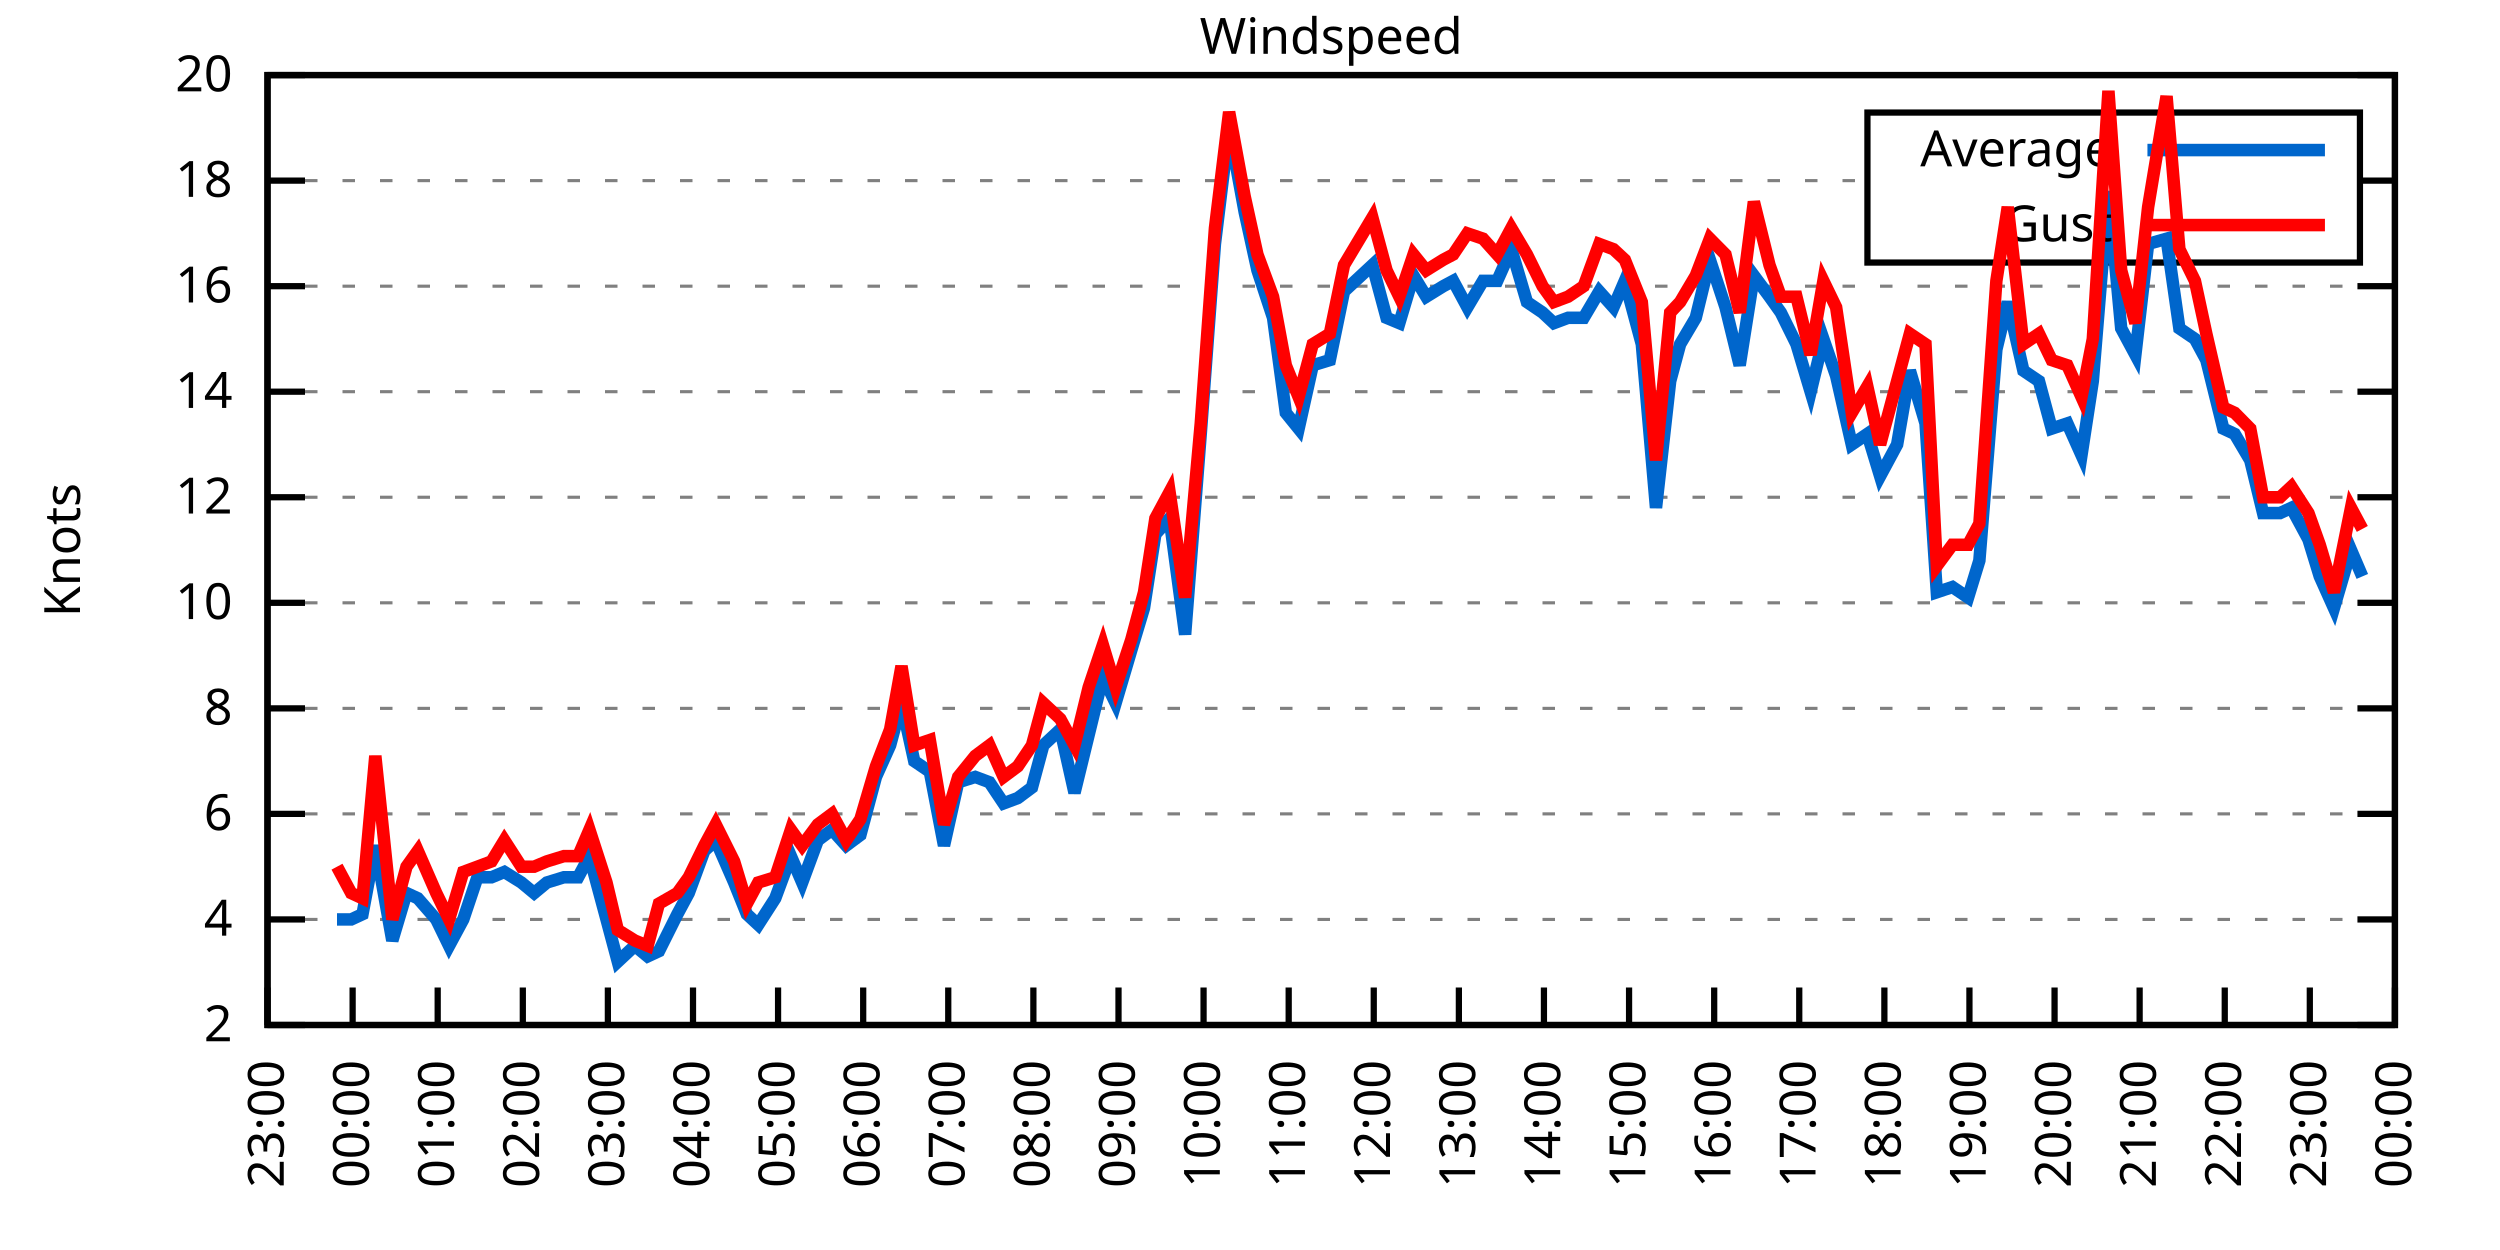
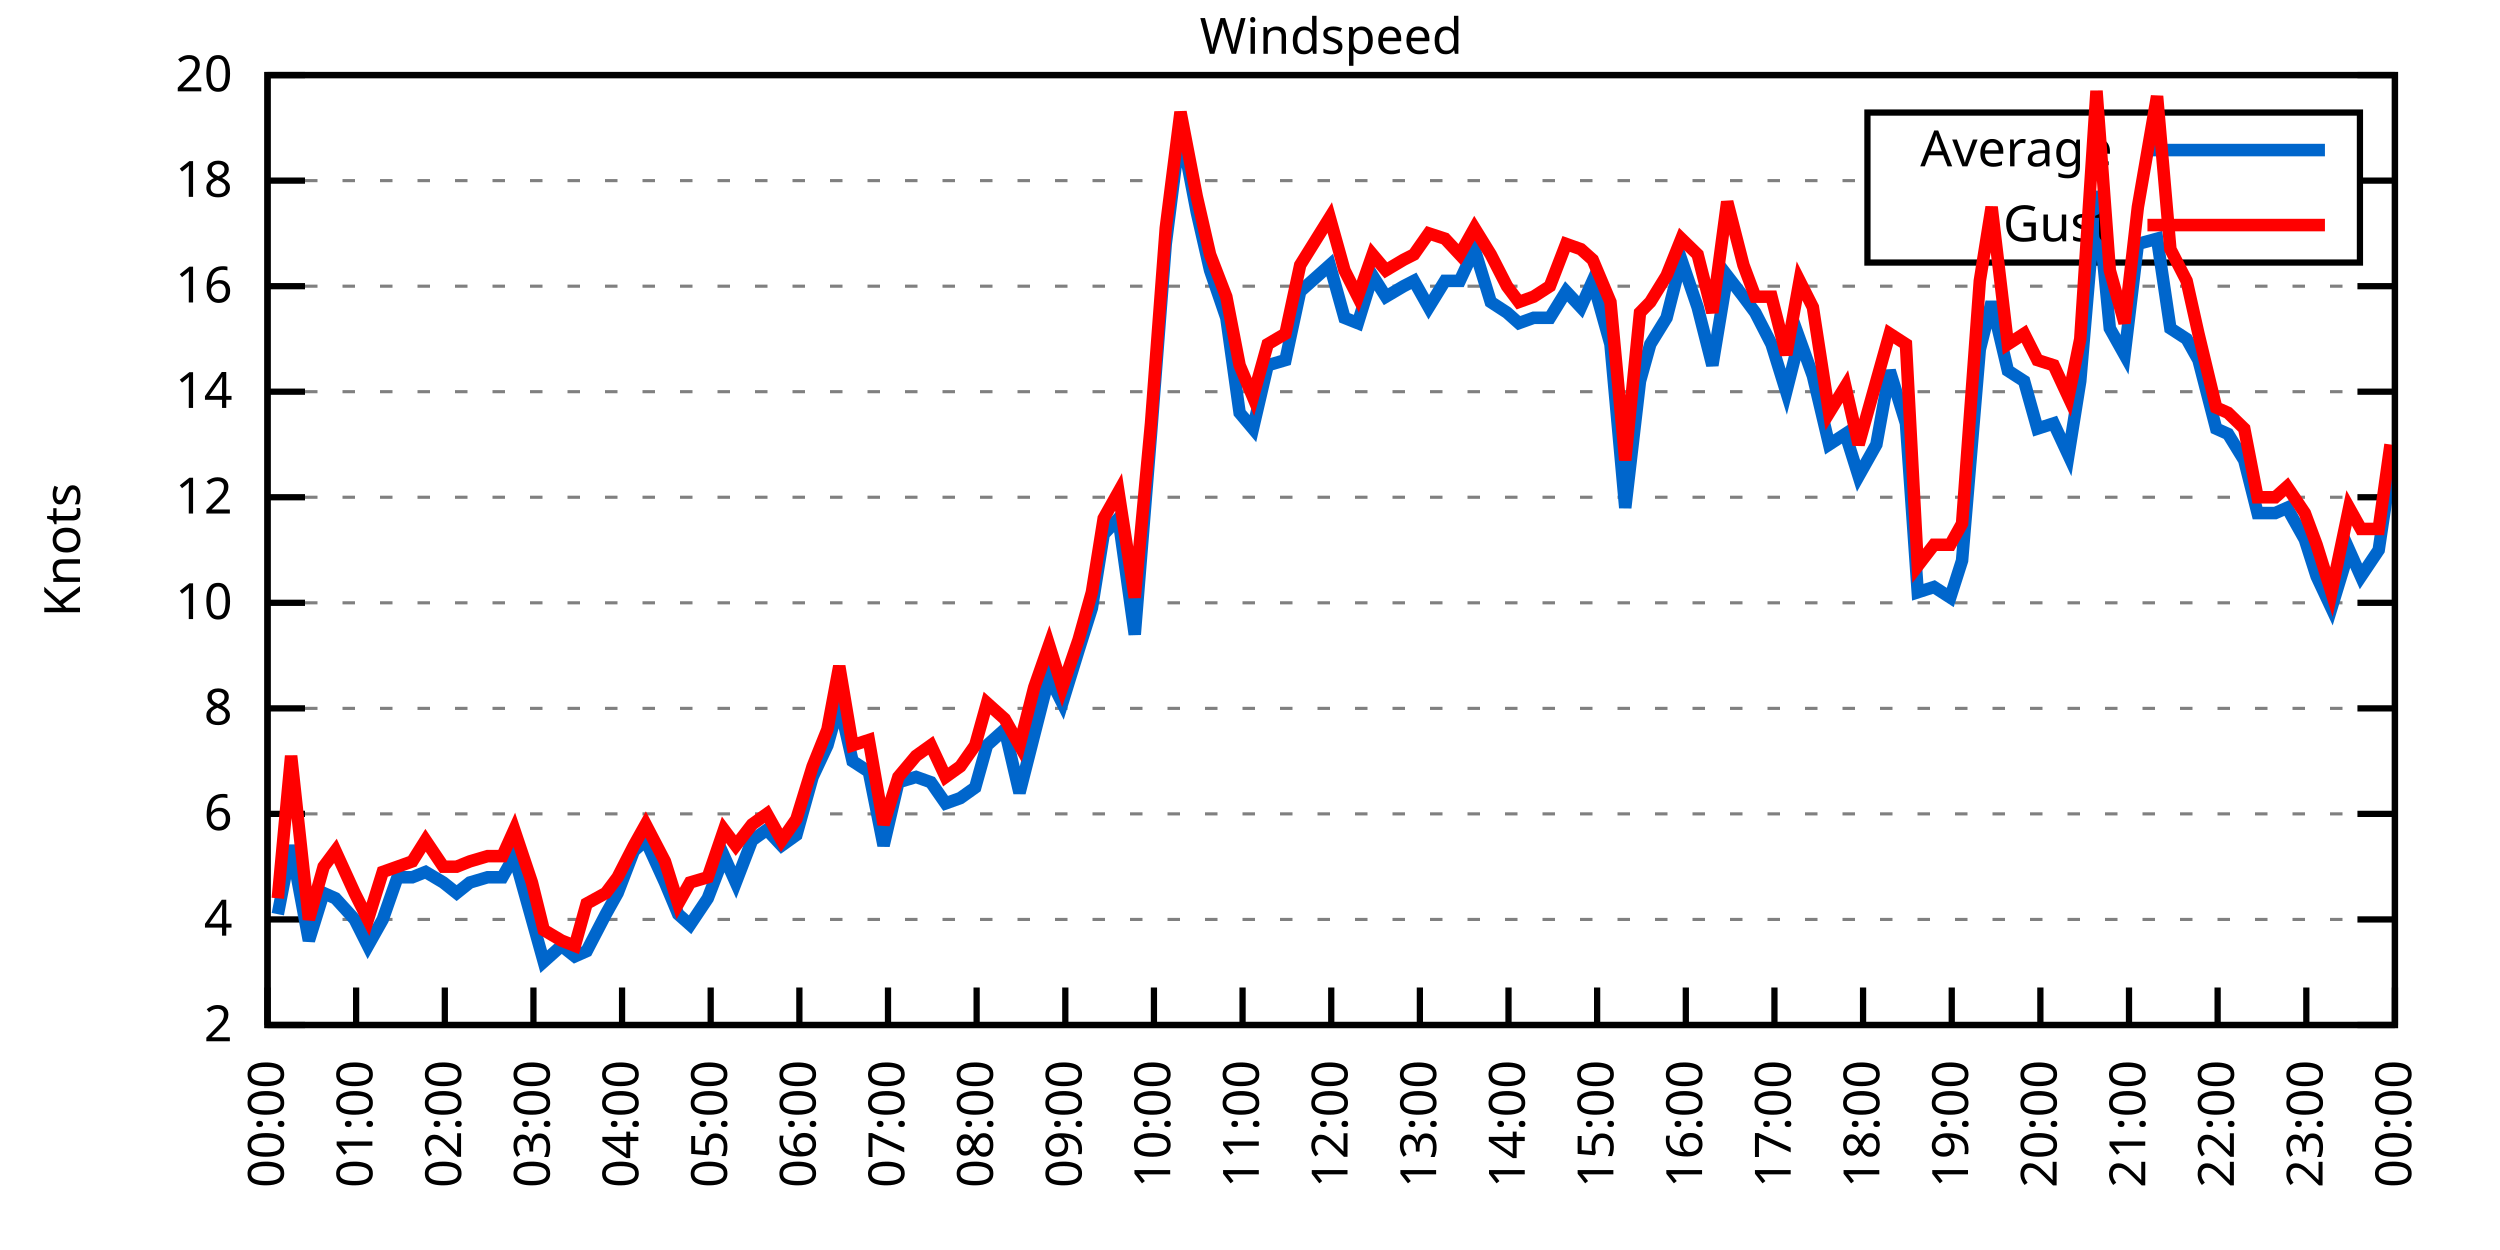
<svg xmlns="http://www.w3.org/2000/svg" xmlns:xlink="http://www.w3.org/1999/xlink" width="400" height="200" viewBox="0 0 400 200">
  <g id="gnuplot_canvas">
    <rect x="0" y="0" width="400" height="200" fill="none" />
    <defs>
      <circle id="gpDot" r="0.5" stroke-width="0.5" stroke="currentColor" />
      <path id="gpPt0" stroke-width="0.333" stroke="currentColor" d="M-1,0 h2 M0,-1 v2" />
      <path id="gpPt1" stroke-width="0.333" stroke="currentColor" d="M-1,-1 L1,1 M1,-1 L-1,1" />
      <path id="gpPt2" stroke-width="0.333" stroke="currentColor" d="M-1,0 L1,0 M0,-1 L0,1 M-1,-1 L1,1 M-1,1 L1,-1" />
      <rect id="gpPt3" stroke-width="0.333" stroke="currentColor" x="-1" y="-1" width="2" height="2" />
      <rect id="gpPt4" stroke-width="0.333" stroke="currentColor" fill="currentColor" x="-1" y="-1" width="2" height="2" />
      <circle id="gpPt5" stroke-width="0.333" stroke="currentColor" cx="0" cy="0" r="1" />
      <use xlink:href="#gpPt5" id="gpPt6" fill="currentColor" stroke="none" />
      <path id="gpPt7" stroke-width="0.333" stroke="currentColor" d="M0,-1.33 L-1.33,0.67 L1.33,0.67 z" />
      <use xlink:href="#gpPt7" id="gpPt8" fill="currentColor" stroke="none" />
      <use xlink:href="#gpPt7" id="gpPt9" stroke="currentColor" transform="rotate(180)" />
      <use xlink:href="#gpPt9" id="gpPt10" fill="currentColor" stroke="none" />
      <use xlink:href="#gpPt3" id="gpPt11" stroke="currentColor" transform="rotate(45)" />
      <use xlink:href="#gpPt11" id="gpPt12" fill="currentColor" stroke="none" />
      <path id="gpPt13" stroke-width="0.333" stroke="currentColor" d="M0,1.330 L1.265,0.411 L0.782,-1.067 L-0.782,-1.076 L-1.265,0.411 z" />
      <use xlink:href="#gpPt13" id="gpPt14" fill="currentColor" stroke="none" />
      <filter id="textbox" filterUnits="objectBoundingBox" x="0" y="0" height="1" width="1">
        <feFlood flood-color="white" flood-opacity="1" result="bgnd" />
        <feComposite in="SourceGraphic" in2="bgnd" operator="atop" />
      </filter>
      <filter id="greybox" filterUnits="objectBoundingBox" x="0" y="0" height="1" width="1">
        <feFlood flood-color="lightgrey" flood-opacity="1" result="grey" />
        <feComposite in="SourceGraphic" in2="grey" operator="atop" />
      </filter>
    </defs>
    <g fill="none" color="white" stroke="currentColor" stroke-width="1.00" stroke-linecap="butt" stroke-linejoin="miter">
</g>
    <g fill="none" color="black" stroke="currentColor" stroke-width="1.00" stroke-linecap="butt" stroke-linejoin="miter">
      <g stroke="none" shape-rendering="crispEdges">
        <polygon fill="rgb(255, 255, 255)" points="42.80,164.00 383.18,164.00 383.18,12.02 42.80,12.02 " />
      </g>
    </g>
    <g fill="none" color="black" stroke="currentColor" stroke-width="1.00" stroke-linecap="butt" stroke-linejoin="miter">
</g>
    <g fill="none" color="black" stroke="black" stroke-width="0.50" stroke-linecap="butt" stroke-linejoin="miter">
</g>
    <g fill="none" color="gray" stroke="currentColor" stroke-width="0.50" stroke-linecap="butt" stroke-linejoin="miter">
      <path stroke="gray" stroke-dasharray="2,4" class="gridline" d="M42.80,164.00 L383.19,164.00  " />
    </g>
    <g fill="none" color="gray" stroke="gray" stroke-width="1.00" stroke-linecap="butt" stroke-linejoin="miter">
</g>
    <g fill="none" color="black" stroke="currentColor" stroke-width="1.00" stroke-linecap="butt" stroke-linejoin="miter">
      <path stroke="black" d="M42.80,164.00 L48.80,164.00 M383.19,164.00 L377.19,164.00  " />
      <g transform="translate(37.20,166.60)" stroke="none" fill="black" font-family="Sans" font-size="8.00" text-anchor="end">
        <text>
          <tspan font-family="Sans"> 2</tspan>
        </text>
      </g>
    </g>
    <g fill="none" color="black" stroke="currentColor" stroke-width="1.00" stroke-linecap="butt" stroke-linejoin="miter">
</g>
    <g fill="none" color="black" stroke="black" stroke-width="0.50" stroke-linecap="butt" stroke-linejoin="miter">
</g>
    <g fill="none" color="gray" stroke="currentColor" stroke-width="0.50" stroke-linecap="butt" stroke-linejoin="miter">
      <path stroke="gray" stroke-dasharray="2,4" class="gridline" d="M42.80,147.11 L383.19,147.11  " />
    </g>
    <g fill="none" color="gray" stroke="gray" stroke-width="1.00" stroke-linecap="butt" stroke-linejoin="miter">
</g>
    <g fill="none" color="black" stroke="currentColor" stroke-width="1.00" stroke-linecap="butt" stroke-linejoin="miter">
      <path stroke="black" d="M42.80,147.11 L48.80,147.11 M383.19,147.11 L377.19,147.11  " />
      <g transform="translate(37.20,149.71)" stroke="none" fill="black" font-family="Sans" font-size="8.00" text-anchor="end">
        <text>
          <tspan font-family="Sans"> 4</tspan>
        </text>
      </g>
    </g>
    <g fill="none" color="black" stroke="currentColor" stroke-width="1.00" stroke-linecap="butt" stroke-linejoin="miter">
</g>
    <g fill="none" color="black" stroke="black" stroke-width="0.50" stroke-linecap="butt" stroke-linejoin="miter">
</g>
    <g fill="none" color="gray" stroke="currentColor" stroke-width="0.50" stroke-linecap="butt" stroke-linejoin="miter">
      <path stroke="gray" stroke-dasharray="2,4" class="gridline" d="M42.80,130.22 L383.19,130.22  " />
    </g>
    <g fill="none" color="gray" stroke="gray" stroke-width="1.00" stroke-linecap="butt" stroke-linejoin="miter">
</g>
    <g fill="none" color="black" stroke="currentColor" stroke-width="1.00" stroke-linecap="butt" stroke-linejoin="miter">
      <path stroke="black" d="M42.80,130.22 L48.80,130.22 M383.19,130.22 L377.19,130.22  " />
      <g transform="translate(37.20,132.82)" stroke="none" fill="black" font-family="Sans" font-size="8.00" text-anchor="end">
        <text>
          <tspan font-family="Sans"> 6</tspan>
        </text>
      </g>
    </g>
    <g fill="none" color="black" stroke="currentColor" stroke-width="1.00" stroke-linecap="butt" stroke-linejoin="miter">
</g>
    <g fill="none" color="black" stroke="black" stroke-width="0.50" stroke-linecap="butt" stroke-linejoin="miter">
</g>
    <g fill="none" color="gray" stroke="currentColor" stroke-width="0.50" stroke-linecap="butt" stroke-linejoin="miter">
      <path stroke="gray" stroke-dasharray="2,4" class="gridline" d="M42.80,113.34 L383.19,113.34  " />
    </g>
    <g fill="none" color="gray" stroke="gray" stroke-width="1.00" stroke-linecap="butt" stroke-linejoin="miter">
</g>
    <g fill="none" color="black" stroke="currentColor" stroke-width="1.00" stroke-linecap="butt" stroke-linejoin="miter">
      <path stroke="black" d="M42.80,113.34 L48.80,113.34 M383.19,113.34 L377.19,113.34  " />
      <g transform="translate(37.20,115.94)" stroke="none" fill="black" font-family="Sans" font-size="8.00" text-anchor="end">
        <text>
          <tspan font-family="Sans"> 8</tspan>
        </text>
      </g>
    </g>
    <g fill="none" color="black" stroke="currentColor" stroke-width="1.00" stroke-linecap="butt" stroke-linejoin="miter">
</g>
    <g fill="none" color="black" stroke="black" stroke-width="0.50" stroke-linecap="butt" stroke-linejoin="miter">
</g>
    <g fill="none" color="gray" stroke="currentColor" stroke-width="0.50" stroke-linecap="butt" stroke-linejoin="miter">
      <path stroke="gray" stroke-dasharray="2,4" class="gridline" d="M42.80,96.45 L383.19,96.45  " />
    </g>
    <g fill="none" color="gray" stroke="gray" stroke-width="1.00" stroke-linecap="butt" stroke-linejoin="miter">
</g>
    <g fill="none" color="black" stroke="currentColor" stroke-width="1.00" stroke-linecap="butt" stroke-linejoin="miter">
      <path stroke="black" d="M42.80,96.45 L48.80,96.45 M383.19,96.45 L377.19,96.45  " />
      <g transform="translate(37.20,99.05)" stroke="none" fill="black" font-family="Sans" font-size="8.00" text-anchor="end">
        <text>
          <tspan font-family="Sans"> 10</tspan>
        </text>
      </g>
    </g>
    <g fill="none" color="black" stroke="currentColor" stroke-width="1.00" stroke-linecap="butt" stroke-linejoin="miter">
</g>
    <g fill="none" color="black" stroke="black" stroke-width="0.50" stroke-linecap="butt" stroke-linejoin="miter">
</g>
    <g fill="none" color="gray" stroke="currentColor" stroke-width="0.50" stroke-linecap="butt" stroke-linejoin="miter">
      <path stroke="gray" stroke-dasharray="2,4" class="gridline" d="M42.80,79.56 L383.19,79.56  " />
    </g>
    <g fill="none" color="gray" stroke="gray" stroke-width="1.00" stroke-linecap="butt" stroke-linejoin="miter">
</g>
    <g fill="none" color="black" stroke="currentColor" stroke-width="1.00" stroke-linecap="butt" stroke-linejoin="miter">
      <path stroke="black" d="M42.80,79.56 L48.80,79.56 M383.19,79.56 L377.19,79.56  " />
      <g transform="translate(37.20,82.16)" stroke="none" fill="black" font-family="Sans" font-size="8.00" text-anchor="end">
        <text>
          <tspan font-family="Sans"> 12</tspan>
        </text>
      </g>
    </g>
    <g fill="none" color="black" stroke="currentColor" stroke-width="1.00" stroke-linecap="butt" stroke-linejoin="miter">
</g>
    <g fill="none" color="black" stroke="black" stroke-width="0.50" stroke-linecap="butt" stroke-linejoin="miter">
</g>
    <g fill="none" color="gray" stroke="currentColor" stroke-width="0.50" stroke-linecap="butt" stroke-linejoin="miter">
      <path stroke="gray" stroke-dasharray="2,4" class="gridline" d="M42.80,62.67 L383.19,62.67  " />
    </g>
    <g fill="none" color="gray" stroke="gray" stroke-width="1.00" stroke-linecap="butt" stroke-linejoin="miter">
</g>
    <g fill="none" color="black" stroke="currentColor" stroke-width="1.00" stroke-linecap="butt" stroke-linejoin="miter">
      <path stroke="black" d="M42.80,62.67 L48.80,62.67 M383.19,62.67 L377.19,62.67  " />
      <g transform="translate(37.20,65.27)" stroke="none" fill="black" font-family="Sans" font-size="8.00" text-anchor="end">
        <text>
          <tspan font-family="Sans"> 14</tspan>
        </text>
      </g>
    </g>
    <g fill="none" color="black" stroke="currentColor" stroke-width="1.00" stroke-linecap="butt" stroke-linejoin="miter">
</g>
    <g fill="none" color="black" stroke="black" stroke-width="0.50" stroke-linecap="butt" stroke-linejoin="miter">
</g>
    <g fill="none" color="gray" stroke="currentColor" stroke-width="0.50" stroke-linecap="butt" stroke-linejoin="miter">
      <path stroke="gray" stroke-dasharray="2,4" class="gridline" d="M42.80,45.79 L383.19,45.79  " />
    </g>
    <g fill="none" color="gray" stroke="gray" stroke-width="1.00" stroke-linecap="butt" stroke-linejoin="miter">
</g>
    <g fill="none" color="black" stroke="currentColor" stroke-width="1.00" stroke-linecap="butt" stroke-linejoin="miter">
      <path stroke="black" d="M42.80,45.79 L48.80,45.79 M383.19,45.79 L377.19,45.79  " />
      <g transform="translate(37.20,48.39)" stroke="none" fill="black" font-family="Sans" font-size="8.00" text-anchor="end">
        <text>
          <tspan font-family="Sans"> 16</tspan>
        </text>
      </g>
    </g>
    <g fill="none" color="black" stroke="currentColor" stroke-width="1.00" stroke-linecap="butt" stroke-linejoin="miter">
</g>
    <g fill="none" color="black" stroke="black" stroke-width="0.50" stroke-linecap="butt" stroke-linejoin="miter">
</g>
    <g fill="none" color="gray" stroke="currentColor" stroke-width="0.50" stroke-linecap="butt" stroke-linejoin="miter">
      <path stroke="gray" stroke-dasharray="2,4" class="gridline" d="M42.80,28.90 L298.79,28.90 M377.59,28.90 L383.19,28.90  " />
    </g>
    <g fill="none" color="gray" stroke="gray" stroke-width="1.00" stroke-linecap="butt" stroke-linejoin="miter">
</g>
    <g fill="none" color="black" stroke="currentColor" stroke-width="1.00" stroke-linecap="butt" stroke-linejoin="miter">
      <path stroke="black" d="M42.80,28.90 L48.80,28.90 M383.19,28.90 L377.19,28.90  " />
      <g transform="translate(37.20,31.50)" stroke="none" fill="black" font-family="Sans" font-size="8.00" text-anchor="end">
        <text>
          <tspan font-family="Sans"> 18</tspan>
        </text>
      </g>
    </g>
    <g fill="none" color="black" stroke="currentColor" stroke-width="1.00" stroke-linecap="butt" stroke-linejoin="miter">
</g>
    <g fill="none" color="black" stroke="black" stroke-width="0.50" stroke-linecap="butt" stroke-linejoin="miter">
</g>
    <g fill="none" color="gray" stroke="currentColor" stroke-width="0.50" stroke-linecap="butt" stroke-linejoin="miter">
      <path stroke="gray" stroke-dasharray="2,4" class="gridline" d="M42.80,12.01 L383.19,12.01  " />
    </g>
    <g fill="none" color="gray" stroke="gray" stroke-width="1.00" stroke-linecap="butt" stroke-linejoin="miter">
</g>
    <g fill="none" color="black" stroke="currentColor" stroke-width="1.00" stroke-linecap="butt" stroke-linejoin="miter">
      <path stroke="black" d="M42.80,12.01 L48.80,12.01 M383.19,12.01 L377.19,12.01  " />
      <g transform="translate(37.20,14.61)" stroke="none" fill="black" font-family="Sans" font-size="8.00" text-anchor="end">
        <text>
          <tspan font-family="Sans"> 20</tspan>
        </text>
      </g>
    </g>
    <g fill="none" color="black" stroke="currentColor" stroke-width="1.00" stroke-linecap="butt" stroke-linejoin="miter">
      <path stroke="black" d="M42.80,164.00 L42.80,158.00  " />
      <g transform="translate(45.40,169.60) rotate(270.00)" stroke="none" fill="black" font-family="Sans" font-size="8.00" text-anchor="end">
        <text>
-           <tspan font-family="Sans">23:00</tspan>
-         </text>
-       </g>
-     </g>
-     <g fill="none" color="black" stroke="currentColor" stroke-width="1.00" stroke-linecap="butt" stroke-linejoin="miter">
-       <path stroke="black" d="M56.42,164.00 L56.42,158.00  " />
-       <g transform="translate(59.02,169.60) rotate(270.00)" stroke="none" fill="black" font-family="Sans" font-size="8.00" text-anchor="end">
-         <text>
          <tspan font-family="Sans">00:00</tspan>
        </text>
      </g>
    </g>
    <g fill="none" color="black" stroke="currentColor" stroke-width="1.00" stroke-linecap="butt" stroke-linejoin="miter">
-       <path stroke="black" d="M70.03,164.00 L70.03,158.00  " />
-       <g transform="translate(72.63,169.60) rotate(270.00)" stroke="none" fill="black" font-family="Sans" font-size="8.00" text-anchor="end">
+       <path stroke="black" d="M56.98,164.00 L56.98,158.00  " />
+       <g transform="translate(59.58,169.60) rotate(270.00)" stroke="none" fill="black" font-family="Sans" font-size="8.00" text-anchor="end">
        <text>
          <tspan font-family="Sans">01:00</tspan>
        </text>
      </g>
    </g>
    <g fill="none" color="black" stroke="currentColor" stroke-width="1.00" stroke-linecap="butt" stroke-linejoin="miter">
-       <path stroke="black" d="M83.65,164.00 L83.65,158.00  " />
-       <g transform="translate(86.25,169.60) rotate(270.00)" stroke="none" fill="black" font-family="Sans" font-size="8.00" text-anchor="end">
+       <path stroke="black" d="M71.17,164.00 L71.17,158.00  " />
+       <g transform="translate(73.77,169.60) rotate(270.00)" stroke="none" fill="black" font-family="Sans" font-size="8.00" text-anchor="end">
        <text>
          <tspan font-family="Sans">02:00</tspan>
        </text>
      </g>
    </g>
    <g fill="none" color="black" stroke="currentColor" stroke-width="1.00" stroke-linecap="butt" stroke-linejoin="miter">
-       <path stroke="black" d="M97.26,164.00 L97.26,158.00  " />
-       <g transform="translate(99.86,169.60) rotate(270.00)" stroke="none" fill="black" font-family="Sans" font-size="8.00" text-anchor="end">
+       <path stroke="black" d="M85.35,164.00 L85.35,158.00  " />
+       <g transform="translate(87.95,169.60) rotate(270.00)" stroke="none" fill="black" font-family="Sans" font-size="8.00" text-anchor="end">
        <text>
          <tspan font-family="Sans">03:00</tspan>
        </text>
      </g>
    </g>
    <g fill="none" color="black" stroke="currentColor" stroke-width="1.00" stroke-linecap="butt" stroke-linejoin="miter">
-       <path stroke="black" d="M110.88,164.00 L110.88,158.00  " />
-       <g transform="translate(113.48,169.60) rotate(270.00)" stroke="none" fill="black" font-family="Sans" font-size="8.00" text-anchor="end">
+       <path stroke="black" d="M99.53,164.00 L99.53,158.00  " />
+       <g transform="translate(102.13,169.60) rotate(270.00)" stroke="none" fill="black" font-family="Sans" font-size="8.00" text-anchor="end">
        <text>
          <tspan font-family="Sans">04:00</tspan>
        </text>
      </g>
    </g>
    <g fill="none" color="black" stroke="currentColor" stroke-width="1.00" stroke-linecap="butt" stroke-linejoin="miter">
-       <path stroke="black" d="M124.49,164.00 L124.49,158.00  " />
-       <g transform="translate(127.09,169.60) rotate(270.00)" stroke="none" fill="black" font-family="Sans" font-size="8.00" text-anchor="end">
+       <path stroke="black" d="M113.71,164.00 L113.71,158.00  " />
+       <g transform="translate(116.31,169.60) rotate(270.00)" stroke="none" fill="black" font-family="Sans" font-size="8.00" text-anchor="end">
        <text>
          <tspan font-family="Sans">05:00</tspan>
        </text>
      </g>
    </g>
    <g fill="none" color="black" stroke="currentColor" stroke-width="1.00" stroke-linecap="butt" stroke-linejoin="miter">
-       <path stroke="black" d="M138.11,164.00 L138.11,158.00  " />
-       <g transform="translate(140.71,169.60) rotate(270.00)" stroke="none" fill="black" font-family="Sans" font-size="8.00" text-anchor="end">
+       <path stroke="black" d="M127.90,164.00 L127.90,158.00  " />
+       <g transform="translate(130.50,169.60) rotate(270.00)" stroke="none" fill="black" font-family="Sans" font-size="8.00" text-anchor="end">
        <text>
          <tspan font-family="Sans">06:00</tspan>
        </text>
      </g>
    </g>
    <g fill="none" color="black" stroke="currentColor" stroke-width="1.00" stroke-linecap="butt" stroke-linejoin="miter">
-       <path stroke="black" d="M151.72,164.00 L151.72,158.00  " />
-       <g transform="translate(154.32,169.60) rotate(270.00)" stroke="none" fill="black" font-family="Sans" font-size="8.00" text-anchor="end">
+       <path stroke="black" d="M142.08,164.00 L142.08,158.00  " />
+       <g transform="translate(144.68,169.60) rotate(270.00)" stroke="none" fill="black" font-family="Sans" font-size="8.00" text-anchor="end">
        <text>
          <tspan font-family="Sans">07:00</tspan>
        </text>
      </g>
    </g>
    <g fill="none" color="black" stroke="currentColor" stroke-width="1.00" stroke-linecap="butt" stroke-linejoin="miter">
-       <path stroke="black" d="M165.34,164.00 L165.34,158.00  " />
-       <g transform="translate(167.94,169.60) rotate(270.00)" stroke="none" fill="black" font-family="Sans" font-size="8.00" text-anchor="end">
+       <path stroke="black" d="M156.26,164.00 L156.26,158.00  " />
+       <g transform="translate(158.86,169.60) rotate(270.00)" stroke="none" fill="black" font-family="Sans" font-size="8.00" text-anchor="end">
        <text>
          <tspan font-family="Sans">08:00</tspan>
        </text>
      </g>
    </g>
    <g fill="none" color="black" stroke="currentColor" stroke-width="1.00" stroke-linecap="butt" stroke-linejoin="miter">
-       <path stroke="black" d="M178.96,164.00 L178.96,158.00  " />
-       <g transform="translate(181.56,169.60) rotate(270.00)" stroke="none" fill="black" font-family="Sans" font-size="8.00" text-anchor="end">
+       <path stroke="black" d="M170.45,164.00 L170.45,158.00  " />
+       <g transform="translate(173.05,169.60) rotate(270.00)" stroke="none" fill="black" font-family="Sans" font-size="8.00" text-anchor="end">
        <text>
          <tspan font-family="Sans">09:00</tspan>
        </text>
      </g>
    </g>
    <g fill="none" color="black" stroke="currentColor" stroke-width="1.00" stroke-linecap="butt" stroke-linejoin="miter">
-       <path stroke="black" d="M192.57,164.00 L192.57,158.00  " />
-       <g transform="translate(195.17,169.60) rotate(270.00)" stroke="none" fill="black" font-family="Sans" font-size="8.00" text-anchor="end">
+       <path stroke="black" d="M184.63,164.00 L184.63,158.00  " />
+       <g transform="translate(187.23,169.60) rotate(270.00)" stroke="none" fill="black" font-family="Sans" font-size="8.00" text-anchor="end">
        <text>
          <tspan font-family="Sans">10:00</tspan>
        </text>
      </g>
    </g>
    <g fill="none" color="black" stroke="currentColor" stroke-width="1.00" stroke-linecap="butt" stroke-linejoin="miter">
-       <path stroke="black" d="M206.19,164.00 L206.19,158.00  " />
-       <g transform="translate(208.79,169.60) rotate(270.00)" stroke="none" fill="black" font-family="Sans" font-size="8.00" text-anchor="end">
+       <path stroke="black" d="M198.81,164.00 L198.81,158.00  " />
+       <g transform="translate(201.41,169.60) rotate(270.00)" stroke="none" fill="black" font-family="Sans" font-size="8.00" text-anchor="end">
        <text>
          <tspan font-family="Sans">11:00</tspan>
        </text>
      </g>
    </g>
    <g fill="none" color="black" stroke="currentColor" stroke-width="1.00" stroke-linecap="butt" stroke-linejoin="miter">
-       <path stroke="black" d="M219.80,164.00 L219.80,158.00  " />
-       <g transform="translate(222.40,169.60) rotate(270.00)" stroke="none" fill="black" font-family="Sans" font-size="8.00" text-anchor="end">
+       <path stroke="black" d="M213.00,164.00 L213.00,158.00  " />
+       <g transform="translate(215.60,169.60) rotate(270.00)" stroke="none" fill="black" font-family="Sans" font-size="8.00" text-anchor="end">
        <text>
          <tspan font-family="Sans">12:00</tspan>
        </text>
      </g>
    </g>
    <g fill="none" color="black" stroke="currentColor" stroke-width="1.00" stroke-linecap="butt" stroke-linejoin="miter">
-       <path stroke="black" d="M233.42,164.00 L233.42,158.00  " />
-       <g transform="translate(236.02,169.60) rotate(270.00)" stroke="none" fill="black" font-family="Sans" font-size="8.00" text-anchor="end">
+       <path stroke="black" d="M227.18,164.00 L227.18,158.00  " />
+       <g transform="translate(229.78,169.60) rotate(270.00)" stroke="none" fill="black" font-family="Sans" font-size="8.00" text-anchor="end">
        <text>
          <tspan font-family="Sans">13:00</tspan>
        </text>
      </g>
    </g>
    <g fill="none" color="black" stroke="currentColor" stroke-width="1.00" stroke-linecap="butt" stroke-linejoin="miter">
-       <path stroke="black" d="M247.03,164.00 L247.03,158.00  " />
-       <g transform="translate(249.63,169.60) rotate(270.00)" stroke="none" fill="black" font-family="Sans" font-size="8.00" text-anchor="end">
+       <path stroke="black" d="M241.36,164.00 L241.36,158.00  " />
+       <g transform="translate(243.96,169.60) rotate(270.00)" stroke="none" fill="black" font-family="Sans" font-size="8.00" text-anchor="end">
        <text>
          <tspan font-family="Sans">14:00</tspan>
        </text>
      </g>
    </g>
    <g fill="none" color="black" stroke="currentColor" stroke-width="1.00" stroke-linecap="butt" stroke-linejoin="miter">
-       <path stroke="black" d="M260.65,164.00 L260.65,158.00  " />
-       <g transform="translate(263.25,169.60) rotate(270.00)" stroke="none" fill="black" font-family="Sans" font-size="8.00" text-anchor="end">
+       <path stroke="black" d="M255.54,164.00 L255.54,158.00  " />
+       <g transform="translate(258.14,169.60) rotate(270.00)" stroke="none" fill="black" font-family="Sans" font-size="8.00" text-anchor="end">
        <text>
          <tspan font-family="Sans">15:00</tspan>
        </text>
      </g>
    </g>
    <g fill="none" color="black" stroke="currentColor" stroke-width="1.00" stroke-linecap="butt" stroke-linejoin="miter">
-       <path stroke="black" d="M274.27,164.00 L274.27,158.00  " />
-       <g transform="translate(276.87,169.60) rotate(270.00)" stroke="none" fill="black" font-family="Sans" font-size="8.00" text-anchor="end">
+       <path stroke="black" d="M269.73,164.00 L269.73,158.00  " />
+       <g transform="translate(272.33,169.60) rotate(270.00)" stroke="none" fill="black" font-family="Sans" font-size="8.00" text-anchor="end">
        <text>
          <tspan font-family="Sans">16:00</tspan>
        </text>
      </g>
    </g>
    <g fill="none" color="black" stroke="currentColor" stroke-width="1.00" stroke-linecap="butt" stroke-linejoin="miter">
-       <path stroke="black" d="M287.88,164.00 L287.88,158.00  " />
-       <g transform="translate(290.48,169.60) rotate(270.00)" stroke="none" fill="black" font-family="Sans" font-size="8.00" text-anchor="end">
+       <path stroke="black" d="M283.91,164.00 L283.91,158.00  " />
+       <g transform="translate(286.51,169.60) rotate(270.00)" stroke="none" fill="black" font-family="Sans" font-size="8.00" text-anchor="end">
        <text>
          <tspan font-family="Sans">17:00</tspan>
        </text>
      </g>
    </g>
    <g fill="none" color="black" stroke="currentColor" stroke-width="1.00" stroke-linecap="butt" stroke-linejoin="miter">
-       <path stroke="black" d="M301.50,164.00 L301.50,158.00  " />
-       <g transform="translate(304.10,169.60) rotate(270.00)" stroke="none" fill="black" font-family="Sans" font-size="8.00" text-anchor="end">
+       <path stroke="black" d="M298.09,164.00 L298.09,158.00  " />
+       <g transform="translate(300.69,169.60) rotate(270.00)" stroke="none" fill="black" font-family="Sans" font-size="8.00" text-anchor="end">
        <text>
          <tspan font-family="Sans">18:00</tspan>
        </text>
      </g>
    </g>
    <g fill="none" color="black" stroke="currentColor" stroke-width="1.00" stroke-linecap="butt" stroke-linejoin="miter">
-       <path stroke="black" d="M315.11,164.00 L315.11,158.00  " />
-       <g transform="translate(317.71,169.60) rotate(270.00)" stroke="none" fill="black" font-family="Sans" font-size="8.00" text-anchor="end">
+       <path stroke="black" d="M312.28,164.00 L312.28,158.00  " />
+       <g transform="translate(314.88,169.60) rotate(270.00)" stroke="none" fill="black" font-family="Sans" font-size="8.00" text-anchor="end">
        <text>
          <tspan font-family="Sans">19:00</tspan>
        </text>
      </g>
    </g>
    <g fill="none" color="black" stroke="currentColor" stroke-width="1.00" stroke-linecap="butt" stroke-linejoin="miter">
-       <path stroke="black" d="M328.73,164.00 L328.73,158.00  " />
-       <g transform="translate(331.33,169.60) rotate(270.00)" stroke="none" fill="black" font-family="Sans" font-size="8.00" text-anchor="end">
+       <path stroke="black" d="M326.46,164.00 L326.46,158.00  " />
+       <g transform="translate(329.06,169.60) rotate(270.00)" stroke="none" fill="black" font-family="Sans" font-size="8.00" text-anchor="end">
        <text>
          <tspan font-family="Sans">20:00</tspan>
        </text>
      </g>
    </g>
    <g fill="none" color="black" stroke="currentColor" stroke-width="1.00" stroke-linecap="butt" stroke-linejoin="miter">
-       <path stroke="black" d="M342.34,164.00 L342.34,158.00  " />
-       <g transform="translate(344.94,169.60) rotate(270.00)" stroke="none" fill="black" font-family="Sans" font-size="8.00" text-anchor="end">
+       <path stroke="black" d="M340.64,164.00 L340.64,158.00  " />
+       <g transform="translate(343.24,169.60) rotate(270.00)" stroke="none" fill="black" font-family="Sans" font-size="8.00" text-anchor="end">
        <text>
          <tspan font-family="Sans">21:00</tspan>
        </text>
      </g>
    </g>
    <g fill="none" color="black" stroke="currentColor" stroke-width="1.00" stroke-linecap="butt" stroke-linejoin="miter">
-       <path stroke="black" d="M355.96,164.00 L355.96,158.00  " />
-       <g transform="translate(358.56,169.60) rotate(270.00)" stroke="none" fill="black" font-family="Sans" font-size="8.00" text-anchor="end">
+       <path stroke="black" d="M354.82,164.00 L354.82,158.00  " />
+       <g transform="translate(357.42,169.60) rotate(270.00)" stroke="none" fill="black" font-family="Sans" font-size="8.00" text-anchor="end">
        <text>
          <tspan font-family="Sans">22:00</tspan>
        </text>
      </g>
    </g>
    <g fill="none" color="black" stroke="currentColor" stroke-width="1.00" stroke-linecap="butt" stroke-linejoin="miter">
-       <path stroke="black" d="M369.57,164.00 L369.57,158.00  " />
-       <g transform="translate(372.17,169.60) rotate(270.00)" stroke="none" fill="black" font-family="Sans" font-size="8.00" text-anchor="end">
+       <path stroke="black" d="M369.01,164.00 L369.01,158.00  " />
+       <g transform="translate(371.61,169.60) rotate(270.00)" stroke="none" fill="black" font-family="Sans" font-size="8.00" text-anchor="end">
        <text>
          <tspan font-family="Sans">23:00</tspan>
        </text>
      </g>
    </g>
    <g fill="none" color="black" stroke="currentColor" stroke-width="1.00" stroke-linecap="butt" stroke-linejoin="miter">
      <path stroke="black" d="M383.19,164.00 L383.19,158.00  " />
      <g transform="translate(385.79,169.60) rotate(270.00)" stroke="none" fill="black" font-family="Sans" font-size="8.00" text-anchor="end">
        <text>
          <tspan font-family="Sans">00:00</tspan>
        </text>
      </g>
    </g>
    <g fill="none" color="black" stroke="currentColor" stroke-width="1.00" stroke-linecap="butt" stroke-linejoin="miter">
</g>
    <g fill="none" color="black" stroke="currentColor" stroke-width="1.00" stroke-linecap="butt" stroke-linejoin="miter">
      <path stroke="black" d="M42.80,12.01 L42.80,164.00 L383.19,164.00 L383.19,12.01 L42.80,12.01 Z  " />
    </g>
    <g fill="none" color="black" stroke="currentColor" stroke-width="1.00" stroke-linecap="butt" stroke-linejoin="miter">
</g>
    <g fill="none" color="black" stroke="currentColor" stroke-width="1.00" stroke-linecap="butt" stroke-linejoin="miter">
      <path stroke="black" d="M298.79,42.01 L298.79,18.01 L377.59,18.01 L377.59,42.01 L298.79,42.01 Z  " />
    </g>
    <g id="Windspeed_plot_1">
      <g fill="none" color="white" stroke="black" stroke-width="2.00" stroke-linecap="butt" stroke-linejoin="miter">
</g>
      <g fill="none" color="black" stroke="currentColor" stroke-width="2.00" stroke-linecap="butt" stroke-linejoin="miter">
        <g transform="translate(337.99,26.61)" stroke="none" fill="black" font-family="Sans" font-size="8.00" text-anchor="end">
          <text>
            <tspan font-family="Sans">Average</tspan>
          </text>
        </g>
      </g>
      <g fill="none" color="black" stroke="currentColor" stroke-width="2.00" stroke-linecap="butt" stroke-linejoin="miter">
-         <path stroke="rgb(  0, 102, 204)" d="M343.59,24.01 L371.99,24.01 M53.92,147.11 L56.19,147.11 L58.00,146.27 L60.05,135.29 L62.77,150.49 L65.04,142.89   L66.85,143.73 L69.80,147.11 L71.85,151.33 L74.12,147.11 L76.39,140.36 L78.65,140.36 L80.70,139.51 L83.42,141.20   L85.46,142.89 L87.50,141.20 L90.23,140.36 L92.50,140.36 L94.31,136.98 L97.04,147.11 L98.85,153.87 L101.57,151.33   L103.62,153.02 L105.43,152.18 L108.38,146.27 L110.20,142.89 L112.69,136.14 L114.51,134.45 L117.46,141.20 L119.50,146.27   L121.32,147.96 L124.04,143.73 L126.54,136.98 L128.35,141.20 L130.85,134.45 L133.12,132.76 L135.39,135.29 L137.66,133.60   L140.15,124.31 L142.42,119.25 L144.24,112.49 L146.28,121.78 L148.77,123.47 L151.04,135.29 L153.31,125.16 L156.04,124.31   L158.31,125.16 L160.57,128.54 L162.84,127.69 L165.11,126.00 L166.93,119.25 L169.65,116.71 L171.92,126.85 L174.19,117.56   L176.46,108.27 L178.50,112.49 L181.00,104.05 L183.04,97.29 L184.86,85.47 L187.13,82.94 L189.62,101.52 L192.12,69.43   L194.39,39.03 L196.66,20.45 L199.15,33.96 L201.19,43.25 L203.69,50.85 L205.73,66.05 L207.78,68.58 L210.04,58.45   L212.77,57.61 L215.04,46.63 L219.58,42.41 L221.85,50.85 L223.89,51.70 L226.16,44.10 L228.20,47.47 L230.92,45.79   L232.51,44.94 L234.78,49.16 L237.28,44.94 L239.55,44.94 L241.81,39.87 L244.31,48.32 L246.81,50.01 L248.62,51.70   L250.89,50.85 L253.39,50.85 L255.88,46.63 L258.15,49.16 L259.97,44.94 L262.69,55.07 L264.96,81.25 L267.23,60.98   L268.82,55.07 L271.32,50.85 L273.58,41.56 L276.08,49.16 L278.35,58.45 L280.62,44.10 L283.12,47.47 L284.93,50.01   L287.43,55.07 L289.70,62.67 L291.74,54.23 L293.78,60.14 L296.28,71.12 L298.77,69.43 L300.82,76.18 L303.54,71.12   L305.58,59.30 L308.08,67.74 L309.89,94.76 L312.39,93.92 L314.89,95.60 L316.70,89.69 L319.42,55.92 L321.24,48.32   L323.74,59.30 L326.23,60.98 L328.27,68.58 L330.77,67.74 L333.04,72.81 L334.85,60.98 L337.35,30.59 L339.39,52.54   L341.66,56.76 L343.70,39.03 L346.65,38.19 L348.70,52.54 L351.19,54.23 L353.01,57.61 L355.73,68.58 L357.55,69.43   L360.04,73.65 L362.09,82.09 L364.81,82.09 L366.62,81.25 L369.35,86.32 L371.16,92.23 L373.43,97.29 L376.16,88.00   L377.97,92.23  " />
+         <path stroke="rgb(  0, 102, 204)" d="M343.59,24.01 L371.99,24.01 M44.45,146.27 L46.58,135.29 L49.42,150.49 L51.78,142.89 L53.67,143.73 L56.75,147.11   L58.87,151.33 L61.24,147.11 L63.60,140.36 L65.97,140.36 L68.09,139.51 L70.93,141.20 L73.06,142.89 L75.18,141.20   L78.02,140.36 L80.38,140.36 L82.28,136.98 L85.11,147.11 L87.00,153.87 L89.84,151.33 L91.97,153.02 L93.86,152.18   L96.93,146.27 L98.82,142.89 L101.42,136.14 L103.31,134.45 L106.39,141.20 L108.51,146.27 L110.41,147.96 L113.24,143.73   L115.84,136.98 L117.73,141.20 L120.33,134.45 L122.70,132.76 L125.06,135.29 L127.42,133.60 L130.02,124.31 L132.39,119.25   L134.28,112.49 L136.41,121.78 L139.01,123.47 L141.37,135.29 L143.74,125.16 L146.57,124.31 L148.94,125.16 L151.30,128.54   L153.66,127.69 L156.03,126.00 L157.92,119.25 L160.75,116.71 L163.12,126.85 L165.48,117.56 L167.85,108.27 L169.97,112.49   L172.57,104.05 L174.70,97.29 L176.59,85.47 L178.96,82.94 L181.56,101.52 L184.16,69.43 L186.52,39.03 L188.88,20.45   L191.48,33.96 L193.61,43.25 L196.21,50.85 L198.34,66.05 L200.47,68.58 L202.83,58.45 L205.67,57.61 L208.03,46.63   L212.76,42.41 L215.12,50.85 L217.25,51.70 L219.61,44.10 L221.74,47.47 L224.58,45.79 L226.23,44.94 L228.60,49.16   L231.20,44.94 L233.56,44.94 L235.92,39.87 L238.52,48.32 L241.12,50.01 L243.02,51.70 L245.38,50.85 L247.98,50.85   L250.58,46.63 L252.94,49.16 L254.83,44.94 L257.67,55.07 L260.04,81.25 L262.40,60.98 L264.05,55.07 L266.65,50.85   L269.02,41.56 L271.62,49.16 L273.98,58.45 L276.35,44.10 L278.95,47.47 L280.84,50.01 L283.44,55.07 L285.80,62.67   L287.93,54.23 L290.06,60.14 L292.66,71.12 L295.26,69.43 L297.38,76.18 L300.22,71.12 L302.35,59.30 L304.95,67.74   L306.84,94.76 L309.44,93.92 L312.04,95.60 L313.93,89.69 L316.77,55.92 L318.66,48.32 L321.26,59.30 L323.86,60.98   L325.99,68.58 L328.59,67.74 L330.95,72.81 L332.84,60.98 L335.44,30.59 L337.57,52.54 L339.93,56.76 L342.06,39.03   L345.13,38.19 L347.26,52.54 L349.86,54.23 L351.75,57.61 L354.59,68.58 L356.48,69.43 L359.08,73.65 L361.21,82.09   L364.04,82.09 L365.93,81.25 L368.77,86.32 L370.66,92.23 L373.03,97.29 L375.86,88.00 L377.75,92.23 L380.59,88.00   L382.48,75.34  " />
      </g>
    </g>
    <g id="Windspeed_plot_2">
      <g fill="none" color="black" stroke="currentColor" stroke-width="2.00" stroke-linecap="butt" stroke-linejoin="miter">
        <g transform="translate(337.99,38.61)" stroke="none" fill="black" font-family="Sans" font-size="8.00" text-anchor="end">
          <text>
            <tspan font-family="Sans">Gust</tspan>
          </text>
        </g>
      </g>
      <g fill="none" color="black" stroke="currentColor" stroke-width="2.00" stroke-linecap="butt" stroke-linejoin="miter">
-         <path stroke="rgb(255,   0,   0)" d="M343.59,36.01 L371.99,36.01 M53.92,138.67 L56.19,142.89 L58.00,143.73 L60.05,120.94 L62.77,147.11 L65.04,138.67   L66.85,136.14 L69.80,142.89 L71.85,147.11 L74.12,139.51 L76.39,138.67 L78.65,137.82 L80.70,134.45 L83.42,138.67   L85.46,138.67 L87.50,137.82 L90.23,136.98 L92.50,136.98 L94.31,132.76 L97.04,141.20 L98.85,148.80 L101.57,150.49   L103.62,151.33 L105.43,144.58 L108.38,142.89 L110.20,140.36 L112.69,135.29 L114.51,131.91 L117.46,137.82 L119.50,144.58   L121.32,141.20 L124.04,140.36 L126.54,132.76 L128.35,135.29 L130.85,131.91 L133.12,130.22 L135.39,134.45 L137.66,131.07   L140.15,122.62 L142.42,116.71 L144.24,106.58 L146.28,119.25 L148.77,118.40 L151.04,131.91 L153.31,124.31 L156.04,120.94   L158.31,119.25 L160.57,124.31 L162.84,122.62 L165.11,119.25 L166.93,112.49 L169.65,115.03 L171.92,119.25 L174.19,109.96   L176.46,103.20 L178.50,109.96 L181.00,102.36 L183.04,94.76 L184.86,82.94 L187.13,78.72 L189.62,95.60 L192.12,67.74   L194.39,36.50 L196.66,17.92 L199.15,31.43 L201.19,40.72 L203.69,47.47 L205.73,58.45 L207.78,63.52 L210.04,55.07   L212.77,53.39 L215.04,42.41 L219.58,34.81 L221.85,43.25 L223.89,47.47 L226.16,40.72 L228.20,43.25 L230.92,41.56   L232.51,40.72 L234.78,37.34 L237.28,38.19 L239.55,40.72 L241.81,36.50 L244.31,40.72 L246.81,45.79 L248.62,48.32   L250.89,47.47 L253.39,45.79 L255.88,39.03 L258.15,39.87 L259.97,41.56 L262.69,48.32 L264.96,73.65 L267.23,50.01   L268.82,48.32 L271.32,44.10 L273.58,38.19 L276.08,40.72 L278.35,50.01 L280.62,32.28 L283.12,42.41 L284.93,47.47   L287.43,47.47 L289.70,56.76 L291.74,44.94 L293.78,49.16 L296.28,66.05 L298.77,61.83 L300.82,71.12 L303.54,60.98   L305.58,53.39 L308.08,55.07 L309.89,90.54 L312.39,87.16 L314.89,87.16 L316.70,83.78 L319.42,44.94 L321.24,33.12   L323.74,55.07 L326.23,53.39 L328.27,57.61 L330.77,58.45 L333.04,63.52 L334.85,54.23 L337.35,14.54 L339.39,43.25   L341.66,51.70 L343.70,33.12 L346.65,15.39 L348.70,39.87 L351.19,44.94 L353.01,53.39 L355.73,65.21 L357.55,66.05   L360.04,68.58 L362.09,79.56 L364.81,79.56 L366.62,77.87 L369.35,82.09 L371.16,87.16 L373.43,94.76 L376.16,81.25   L377.97,84.63  " />
+         <path stroke="rgb(255,   0,   0)" d="M343.59,36.01 L371.99,36.01 M44.45,143.73 L46.58,120.94 L49.42,147.11 L51.78,138.67 L53.67,136.14 L56.75,142.89   L58.87,147.11 L61.24,139.51 L63.60,138.67 L65.97,137.82 L68.09,134.45 L70.93,138.67 L73.06,138.67 L75.18,137.82   L78.02,136.98 L80.38,136.98 L82.28,132.76 L85.11,141.20 L87.00,148.80 L89.84,150.49 L91.97,151.33 L93.86,144.58   L96.93,142.89 L98.82,140.36 L101.42,135.29 L103.31,131.91 L106.39,137.82 L108.51,144.58 L110.41,141.20 L113.24,140.36   L115.84,132.76 L117.73,135.29 L120.33,131.91 L122.70,130.22 L125.06,134.45 L127.42,131.07 L130.02,122.62 L132.39,116.71   L134.28,106.58 L136.41,119.25 L139.01,118.40 L141.37,131.91 L143.74,124.31 L146.57,120.94 L148.94,119.25 L151.30,124.31   L153.66,122.62 L156.03,119.25 L157.92,112.49 L160.75,115.03 L163.12,119.25 L165.48,109.96 L167.85,103.20 L169.97,109.96   L172.57,102.36 L174.70,94.76 L176.59,82.94 L178.96,78.72 L181.56,95.60 L184.16,67.74 L186.52,36.50 L188.88,17.92   L191.48,31.43 L193.61,40.72 L196.21,47.47 L198.34,58.45 L200.47,63.52 L202.83,55.07 L205.67,53.39 L208.03,42.41   L212.76,34.81 L215.12,43.25 L217.25,47.47 L219.61,40.72 L221.74,43.25 L224.58,41.56 L226.23,40.72 L228.60,37.34   L231.20,38.19 L233.56,40.72 L235.92,36.50 L238.52,40.72 L241.12,45.79 L243.02,48.32 L245.38,47.47 L247.98,45.79   L250.58,39.03 L252.94,39.87 L254.83,41.56 L257.67,48.32 L260.04,73.65 L262.40,50.01 L264.05,48.32 L266.65,44.10   L269.02,38.19 L271.62,40.72 L273.98,50.01 L276.35,32.28 L278.95,42.41 L280.84,47.47 L283.44,47.47 L285.80,56.76   L287.93,44.94 L290.06,49.16 L292.66,66.05 L295.26,61.83 L297.38,71.12 L300.22,60.98 L302.35,53.39 L304.95,55.07   L306.84,90.54 L309.44,87.16 L312.04,87.16 L313.93,83.78 L316.77,44.94 L318.66,33.12 L321.26,55.07 L323.86,53.39   L325.99,57.61 L328.59,58.45 L330.95,63.52 L332.84,54.23 L335.44,14.54 L337.57,43.25 L339.93,51.70 L342.06,33.12   L345.13,15.39 L347.26,39.87 L349.86,44.94 L351.75,53.39 L354.59,65.21 L356.48,66.05 L359.08,68.58 L361.21,79.56   L364.04,79.56 L365.93,77.87 L368.77,82.09 L370.66,87.16 L373.03,94.76 L375.86,81.25 L377.75,84.63 L380.59,84.63   L382.48,71.12  " />
      </g>
    </g>
    <g fill="none" color="black" stroke="currentColor" stroke-width="2.00" stroke-linecap="butt" stroke-linejoin="miter">
</g>
    <g fill="none" color="black" stroke="black" stroke-width="1.00" stroke-linecap="butt" stroke-linejoin="miter">
</g>
    <g fill="none" color="black" stroke="currentColor" stroke-width="1.00" stroke-linecap="butt" stroke-linejoin="miter">
      <path stroke="black" d="M42.80,12.01 L42.80,164.00 L383.19,164.00 L383.19,12.01 L42.80,12.01 Z  " />
      <g transform="translate(12.80,88.01) rotate(270.00)" stroke="none" fill="black" font-family="Sans" font-size="8.00" text-anchor="middle">
        <text>
          <tspan font-family="Sans">Knots</tspan>
        </text>
      </g>
    </g>
    <g fill="none" color="black" stroke="currentColor" stroke-width="1.00" stroke-linecap="butt" stroke-linejoin="miter">
</g>
    <g fill="none" color="black" stroke="currentColor" stroke-width="1.00" stroke-linecap="butt" stroke-linejoin="miter">
      <g transform="translate(212.99,8.61)" stroke="none" fill="black" font-family="Sans" font-size="8.00" text-anchor="middle">
        <text>
          <tspan font-family="Sans">Windspeed</tspan>
        </text>
      </g>
    </g>
    <g fill="none" color="black" stroke="currentColor" stroke-width="1.00" stroke-linecap="butt" stroke-linejoin="miter">
</g>
  </g>
</svg>
